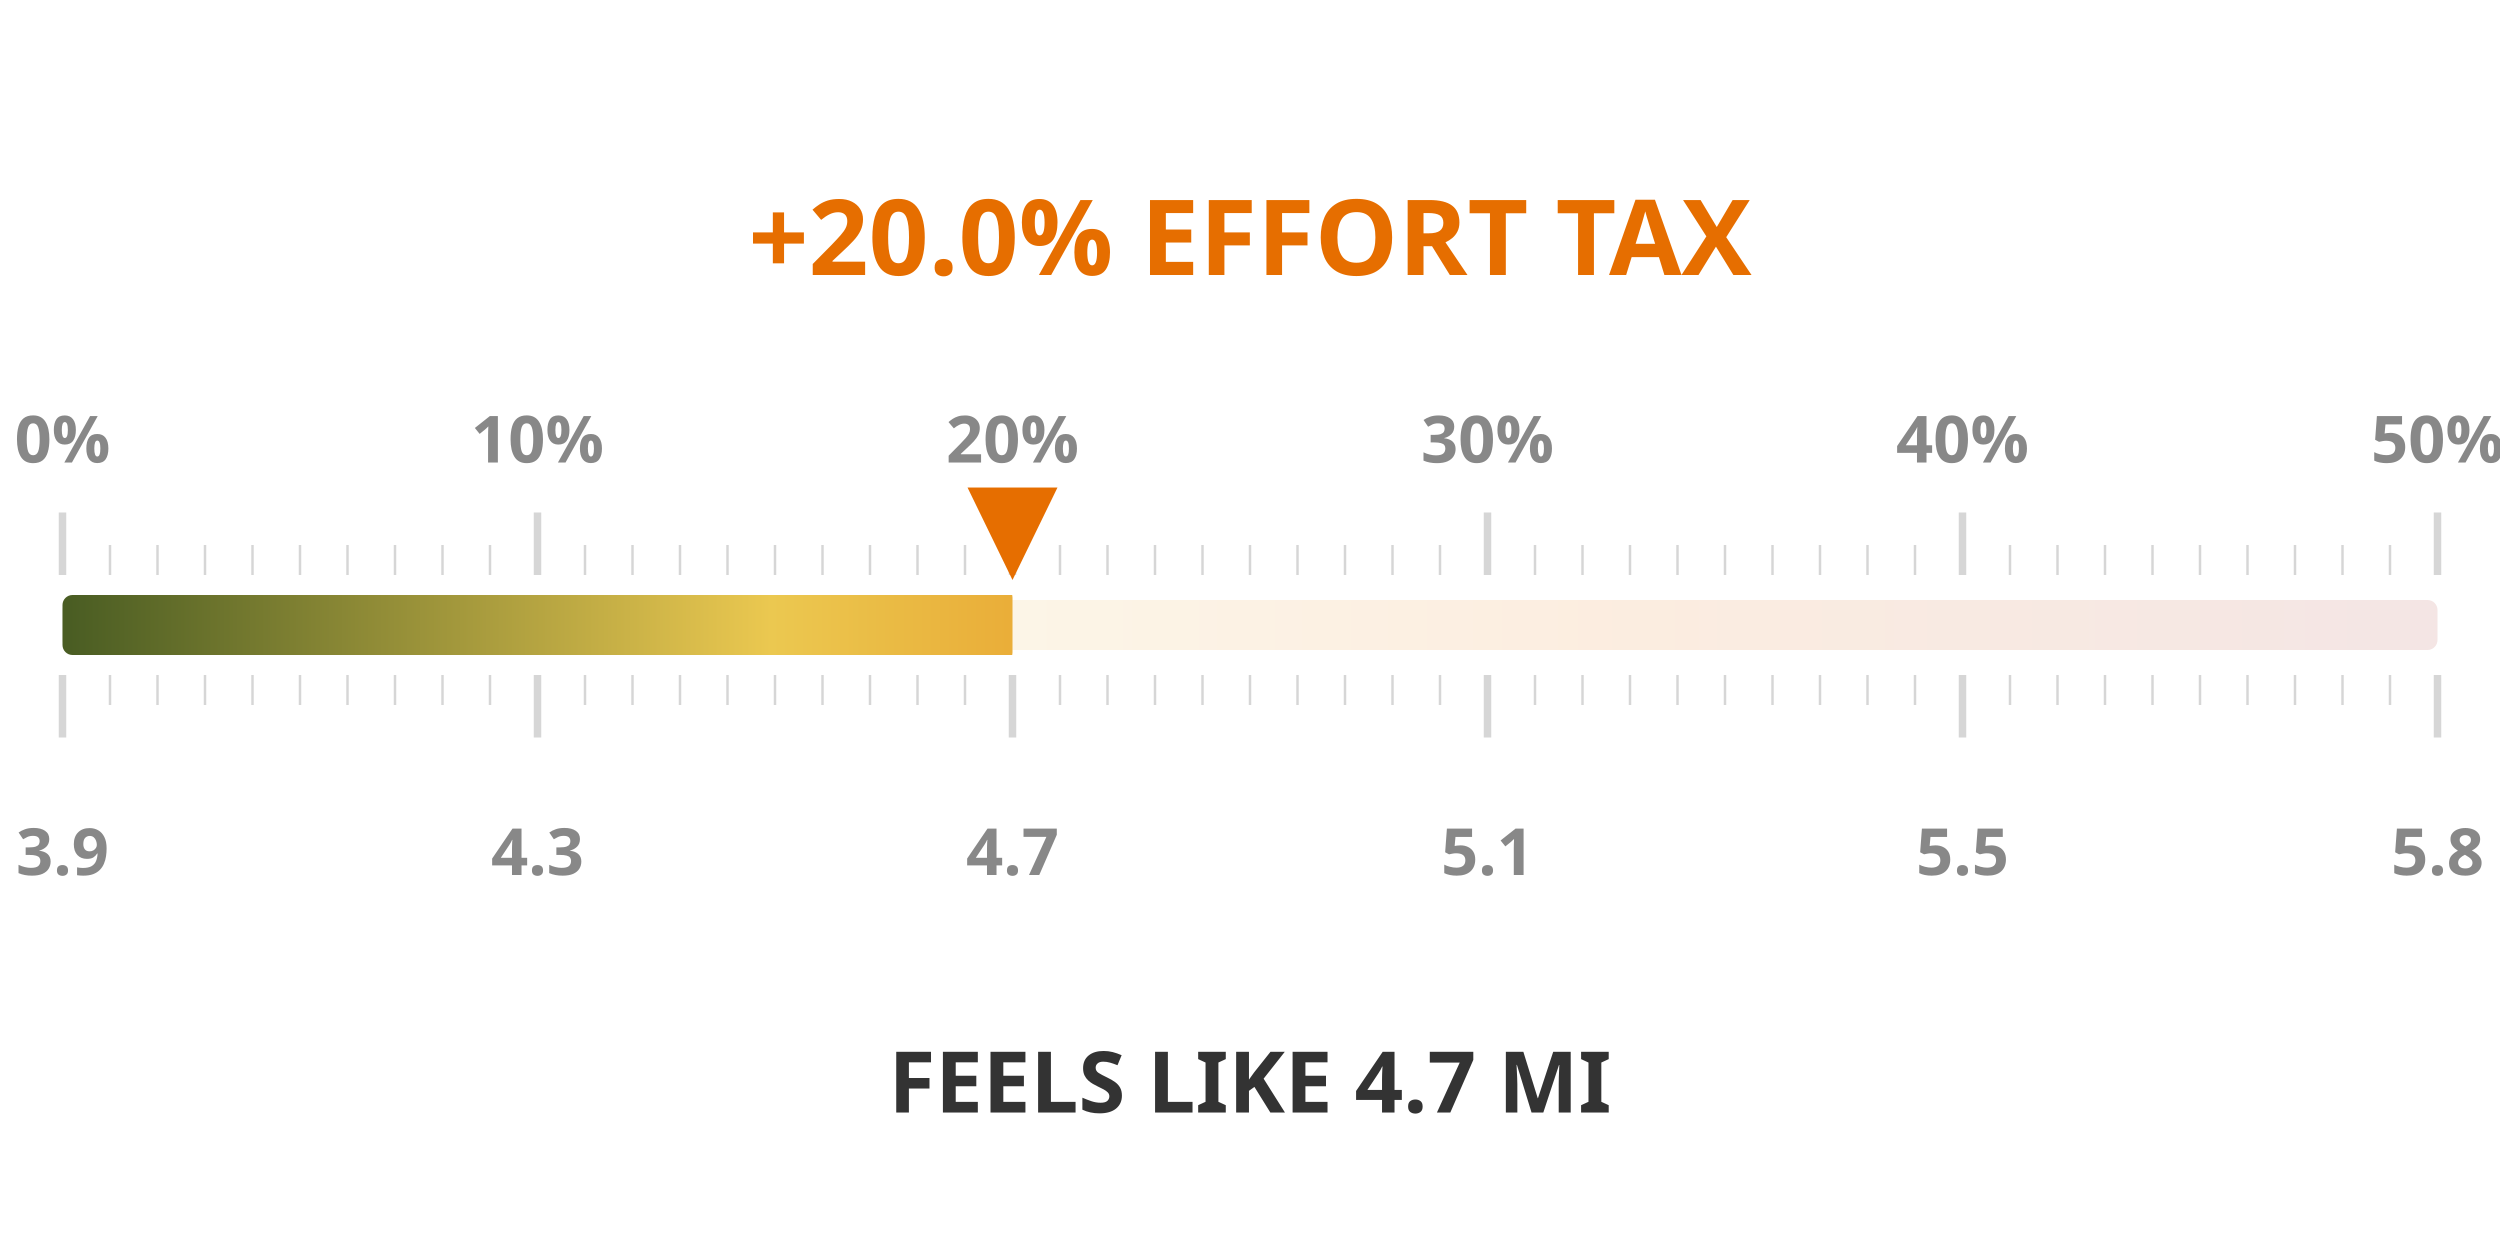
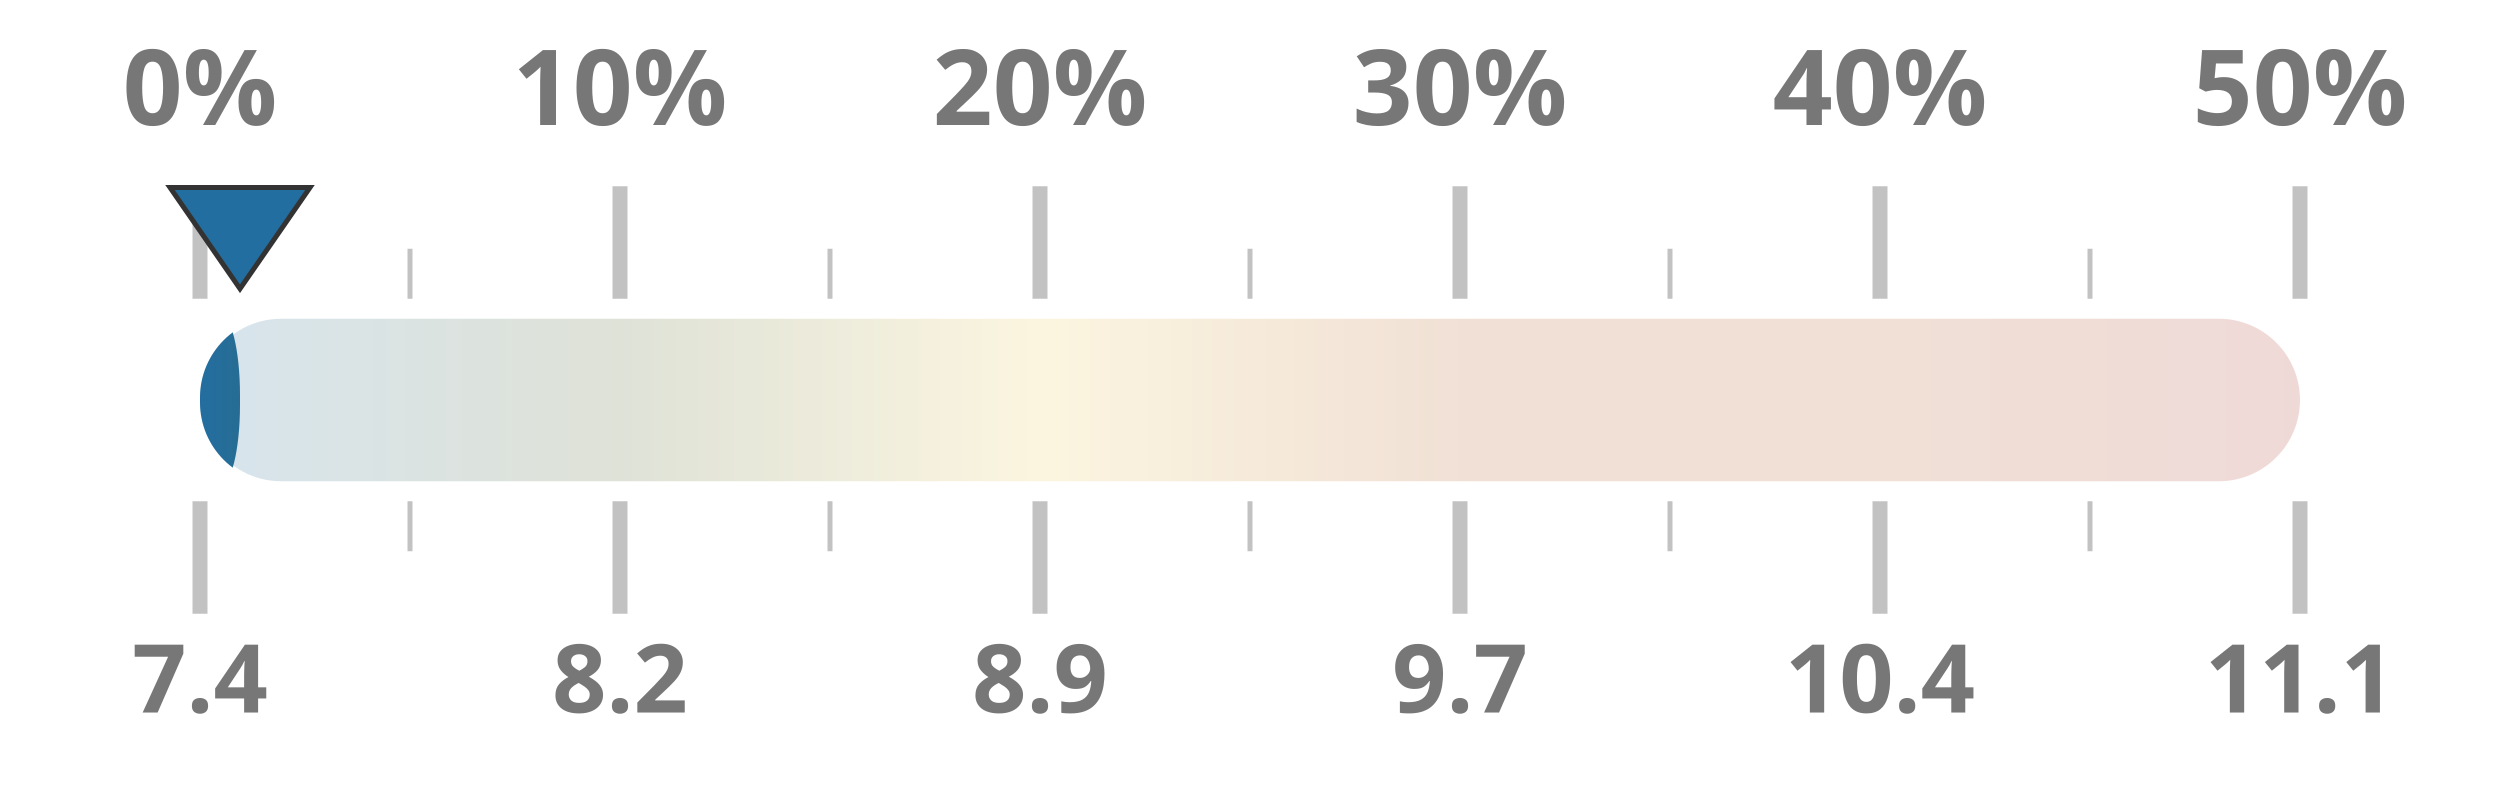
- <svg xmlns="http://www.w3.org/2000/svg" width="50mm" height="25mm" viewBox="0 0 1000 450">
+ <svg xmlns="http://www.w3.org/2000/svg" width="100%" height="100%" viewBox="0 0 1000 320" preserveAspectRatio="xMidYMid meet">
  <defs>
    <linearGradient id="taxGrad" x1="0%" y1="0%" x2="100%" y2="0%">
-       <stop offset="0%" stop-color="#4a5d23" />
-       <stop offset="30%" stop-color="#ebc850" />
-       <stop offset="65%" stop-color="#e66e00" />
+       <stop offset="0%" stop-color="#236ea0" />
+       <stop offset="20%" stop-color="#4a5d23" />
+       <stop offset="40%" stop-color="#ebc850" />
+       <stop offset="60%" stop-color="#af5519" />
+       <stop offset="80%" stop-color="#af5519" />
      <stop offset="100%" stop-color="#a52d23" />
    </linearGradient>
    <clipPath id="taxClip">
-       <rect x="25" y="210" width="380.0" height="30" rx="4" />
+       <rect x="80" y="125.5" width="16.0" height="69" rx="32.5" />
    </clipPath>
  </defs>
-   <rect x="25" y="215" width="950" height="20" fill="url(#taxGrad)" fill-opacity="0.12" rx="4" />
-   <rect x="25" y="213" width="950" height="24" fill="url(#taxGrad)" clip-path="url(#taxClip)" rx="4" />
-   <line x1="25.0" y1="205" x2="25.0" y2="180" stroke="#333333ff" stroke-width="3" opacity="0.2" />
-   <line x1="25.0" y1="245" x2="25.0" y2="270" stroke="#333333ff" stroke-width="3" opacity="0.2" />
-   <text x="25.0" y="160" text-anchor="middle" font-family="Montserrat, sans-serif" font-size="26" font-weight="600" fill="#888">0%</text>
-   <text x="25.0" y="325" text-anchor="middle" font-family="Montserrat, sans-serif" font-size="26" font-weight="600" fill="#888">3.9</text>
-   <line x1="44.0" y1="205" x2="44.0" y2="193" stroke="#333333ff" stroke-width="1" opacity="0.2" />
-   <line x1="44.0" y1="245" x2="44.0" y2="257" stroke="#333333ff" stroke-width="1" opacity="0.2" />
-   <line x1="63.0" y1="205" x2="63.0" y2="193" stroke="#333333ff" stroke-width="1" opacity="0.2" />
-   <line x1="63.0" y1="245" x2="63.0" y2="257" stroke="#333333ff" stroke-width="1" opacity="0.2" />
-   <line x1="82.0" y1="205" x2="82.0" y2="193" stroke="#333333ff" stroke-width="1" opacity="0.2" />
-   <line x1="82.0" y1="245" x2="82.0" y2="257" stroke="#333333ff" stroke-width="1" opacity="0.2" />
-   <line x1="101.0" y1="205" x2="101.0" y2="193" stroke="#333333ff" stroke-width="1" opacity="0.2" />
-   <line x1="101.0" y1="245" x2="101.0" y2="257" stroke="#333333ff" stroke-width="1" opacity="0.2" />
-   <line x1="120.0" y1="205" x2="120.0" y2="193" stroke="#333333ff" stroke-width="1" opacity="0.2" />
-   <line x1="120.0" y1="245" x2="120.0" y2="257" stroke="#333333ff" stroke-width="1" opacity="0.2" />
-   <line x1="139.0" y1="205" x2="139.0" y2="193" stroke="#333333ff" stroke-width="1" opacity="0.2" />
-   <line x1="139.0" y1="245" x2="139.0" y2="257" stroke="#333333ff" stroke-width="1" opacity="0.2" />
-   <line x1="158.0" y1="205" x2="158.0" y2="193" stroke="#333333ff" stroke-width="1" opacity="0.2" />
-   <line x1="158.0" y1="245" x2="158.0" y2="257" stroke="#333333ff" stroke-width="1" opacity="0.2" />
-   <line x1="177.0" y1="205" x2="177.0" y2="193" stroke="#333333ff" stroke-width="1" opacity="0.2" />
-   <line x1="177.0" y1="245" x2="177.0" y2="257" stroke="#333333ff" stroke-width="1" opacity="0.2" />
-   <line x1="196.0" y1="205" x2="196.0" y2="193" stroke="#333333ff" stroke-width="1" opacity="0.2" />
-   <line x1="196.0" y1="245" x2="196.0" y2="257" stroke="#333333ff" stroke-width="1" opacity="0.2" />
-   <line x1="215.0" y1="205" x2="215.0" y2="180" stroke="#333333ff" stroke-width="3" opacity="0.2" />
-   <line x1="215.0" y1="245" x2="215.0" y2="270" stroke="#333333ff" stroke-width="3" opacity="0.2" />
-   <text x="215.0" y="160" text-anchor="middle" font-family="Montserrat, sans-serif" font-size="26" font-weight="600" fill="#888">10%</text>
-   <text x="215.0" y="325" text-anchor="middle" font-family="Montserrat, sans-serif" font-size="26" font-weight="600" fill="#888">4.3</text>
-   <line x1="234.0" y1="205" x2="234.0" y2="193" stroke="#333333ff" stroke-width="1" opacity="0.2" />
-   <line x1="234.0" y1="245" x2="234.0" y2="257" stroke="#333333ff" stroke-width="1" opacity="0.2" />
-   <line x1="253.0" y1="205" x2="253.0" y2="193" stroke="#333333ff" stroke-width="1" opacity="0.2" />
-   <line x1="253.0" y1="245" x2="253.0" y2="257" stroke="#333333ff" stroke-width="1" opacity="0.2" />
-   <line x1="272.0" y1="205" x2="272.0" y2="193" stroke="#333333ff" stroke-width="1" opacity="0.2" />
-   <line x1="272.0" y1="245" x2="272.0" y2="257" stroke="#333333ff" stroke-width="1" opacity="0.2" />
-   <line x1="291.0" y1="205" x2="291.0" y2="193" stroke="#333333ff" stroke-width="1" opacity="0.2" />
-   <line x1="291.0" y1="245" x2="291.0" y2="257" stroke="#333333ff" stroke-width="1" opacity="0.2" />
-   <line x1="310.0" y1="205" x2="310.0" y2="193" stroke="#333333ff" stroke-width="1" opacity="0.2" />
-   <line x1="310.0" y1="245" x2="310.0" y2="257" stroke="#333333ff" stroke-width="1" opacity="0.2" />
-   <line x1="329.0" y1="205" x2="329.0" y2="193" stroke="#333333ff" stroke-width="1" opacity="0.2" />
-   <line x1="329.0" y1="245" x2="329.0" y2="257" stroke="#333333ff" stroke-width="1" opacity="0.2" />
-   <line x1="348.0" y1="205" x2="348.0" y2="193" stroke="#333333ff" stroke-width="1" opacity="0.2" />
-   <line x1="348.0" y1="245" x2="348.0" y2="257" stroke="#333333ff" stroke-width="1" opacity="0.2" />
-   <line x1="367.0" y1="205" x2="367.0" y2="193" stroke="#333333ff" stroke-width="1" opacity="0.2" />
-   <line x1="367.0" y1="245" x2="367.0" y2="257" stroke="#333333ff" stroke-width="1" opacity="0.2" />
-   <line x1="386.0" y1="205" x2="386.0" y2="193" stroke="#333333ff" stroke-width="1" opacity="0.2" />
-   <line x1="386.0" y1="245" x2="386.0" y2="257" stroke="#333333ff" stroke-width="1" opacity="0.2" />
-   <line x1="405.0" y1="205" x2="405.0" y2="180" stroke="#333333ff" stroke-width="3" opacity="0.2" />
-   <line x1="405.0" y1="245" x2="405.0" y2="270" stroke="#333333ff" stroke-width="3" opacity="0.2" />
-   <text x="405.0" y="160" text-anchor="middle" font-family="Montserrat, sans-serif" font-size="26" font-weight="600" fill="#888">20%</text>
-   <text x="405.0" y="325" text-anchor="middle" font-family="Montserrat, sans-serif" font-size="26" font-weight="600" fill="#888">4.7</text>
-   <line x1="424.0" y1="205" x2="424.0" y2="193" stroke="#333333ff" stroke-width="1" opacity="0.2" />
-   <line x1="424.0" y1="245" x2="424.0" y2="257" stroke="#333333ff" stroke-width="1" opacity="0.2" />
-   <line x1="443.0" y1="205" x2="443.0" y2="193" stroke="#333333ff" stroke-width="1" opacity="0.2" />
-   <line x1="443.0" y1="245" x2="443.0" y2="257" stroke="#333333ff" stroke-width="1" opacity="0.2" />
-   <line x1="462.0" y1="205" x2="462.0" y2="193" stroke="#333333ff" stroke-width="1" opacity="0.2" />
-   <line x1="462.0" y1="245" x2="462.0" y2="257" stroke="#333333ff" stroke-width="1" opacity="0.2" />
-   <line x1="481.0" y1="205" x2="481.0" y2="193" stroke="#333333ff" stroke-width="1" opacity="0.2" />
-   <line x1="481.0" y1="245" x2="481.0" y2="257" stroke="#333333ff" stroke-width="1" opacity="0.2" />
-   <line x1="500.0" y1="205" x2="500.0" y2="193" stroke="#333333ff" stroke-width="1" opacity="0.2" />
-   <line x1="500.0" y1="245" x2="500.0" y2="257" stroke="#333333ff" stroke-width="1" opacity="0.2" />
-   <line x1="519.0" y1="205" x2="519.0" y2="193" stroke="#333333ff" stroke-width="1" opacity="0.2" />
-   <line x1="519.0" y1="245" x2="519.0" y2="257" stroke="#333333ff" stroke-width="1" opacity="0.2" />
-   <line x1="538.0" y1="205" x2="538.0" y2="193" stroke="#333333ff" stroke-width="1" opacity="0.2" />
-   <line x1="538.0" y1="245" x2="538.0" y2="257" stroke="#333333ff" stroke-width="1" opacity="0.2" />
-   <line x1="557.0" y1="205" x2="557.0" y2="193" stroke="#333333ff" stroke-width="1" opacity="0.2" />
-   <line x1="557.0" y1="245" x2="557.0" y2="257" stroke="#333333ff" stroke-width="1" opacity="0.2" />
-   <line x1="576.0" y1="205" x2="576.0" y2="193" stroke="#333333ff" stroke-width="1" opacity="0.2" />
-   <line x1="576.0" y1="245" x2="576.0" y2="257" stroke="#333333ff" stroke-width="1" opacity="0.2" />
-   <line x1="595.0" y1="205" x2="595.0" y2="180" stroke="#333333ff" stroke-width="3" opacity="0.2" />
-   <line x1="595.0" y1="245" x2="595.0" y2="270" stroke="#333333ff" stroke-width="3" opacity="0.2" />
-   <text x="595.0" y="160" text-anchor="middle" font-family="Montserrat, sans-serif" font-size="26" font-weight="600" fill="#888">30%</text>
-   <text x="595.0" y="325" text-anchor="middle" font-family="Montserrat, sans-serif" font-size="26" font-weight="600" fill="#888">5.1</text>
-   <line x1="614.0" y1="205" x2="614.0" y2="193" stroke="#333333ff" stroke-width="1" opacity="0.2" />
-   <line x1="614.0" y1="245" x2="614.0" y2="257" stroke="#333333ff" stroke-width="1" opacity="0.2" />
-   <line x1="633.0" y1="205" x2="633.0" y2="193" stroke="#333333ff" stroke-width="1" opacity="0.2" />
-   <line x1="633.0" y1="245" x2="633.0" y2="257" stroke="#333333ff" stroke-width="1" opacity="0.2" />
-   <line x1="652.0" y1="205" x2="652.0" y2="193" stroke="#333333ff" stroke-width="1" opacity="0.2" />
-   <line x1="652.0" y1="245" x2="652.0" y2="257" stroke="#333333ff" stroke-width="1" opacity="0.2" />
-   <line x1="671.0" y1="205" x2="671.0" y2="193" stroke="#333333ff" stroke-width="1" opacity="0.2" />
-   <line x1="671.0" y1="245" x2="671.0" y2="257" stroke="#333333ff" stroke-width="1" opacity="0.2" />
-   <line x1="690.0" y1="205" x2="690.0" y2="193" stroke="#333333ff" stroke-width="1" opacity="0.2" />
-   <line x1="690.0" y1="245" x2="690.0" y2="257" stroke="#333333ff" stroke-width="1" opacity="0.2" />
-   <line x1="709.0" y1="205" x2="709.0" y2="193" stroke="#333333ff" stroke-width="1" opacity="0.2" />
-   <line x1="709.0" y1="245" x2="709.0" y2="257" stroke="#333333ff" stroke-width="1" opacity="0.2" />
-   <line x1="728.0" y1="205" x2="728.0" y2="193" stroke="#333333ff" stroke-width="1" opacity="0.2" />
-   <line x1="728.0" y1="245" x2="728.0" y2="257" stroke="#333333ff" stroke-width="1" opacity="0.2" />
-   <line x1="747.0" y1="205" x2="747.0" y2="193" stroke="#333333ff" stroke-width="1" opacity="0.2" />
-   <line x1="747.0" y1="245" x2="747.0" y2="257" stroke="#333333ff" stroke-width="1" opacity="0.2" />
-   <line x1="766.0" y1="205" x2="766.0" y2="193" stroke="#333333ff" stroke-width="1" opacity="0.2" />
-   <line x1="766.0" y1="245" x2="766.0" y2="257" stroke="#333333ff" stroke-width="1" opacity="0.2" />
-   <line x1="785.0" y1="205" x2="785.0" y2="180" stroke="#333333ff" stroke-width="3" opacity="0.2" />
-   <line x1="785.0" y1="245" x2="785.0" y2="270" stroke="#333333ff" stroke-width="3" opacity="0.2" />
-   <text x="785.0" y="160" text-anchor="middle" font-family="Montserrat, sans-serif" font-size="26" font-weight="600" fill="#888">40%</text>
-   <text x="785.0" y="325" text-anchor="middle" font-family="Montserrat, sans-serif" font-size="26" font-weight="600" fill="#888">5.5</text>
-   <line x1="804.0" y1="205" x2="804.0" y2="193" stroke="#333333ff" stroke-width="1" opacity="0.2" />
-   <line x1="804.0" y1="245" x2="804.0" y2="257" stroke="#333333ff" stroke-width="1" opacity="0.2" />
-   <line x1="823.0" y1="205" x2="823.0" y2="193" stroke="#333333ff" stroke-width="1" opacity="0.2" />
-   <line x1="823.0" y1="245" x2="823.0" y2="257" stroke="#333333ff" stroke-width="1" opacity="0.2" />
-   <line x1="842.0" y1="205" x2="842.0" y2="193" stroke="#333333ff" stroke-width="1" opacity="0.2" />
-   <line x1="842.0" y1="245" x2="842.0" y2="257" stroke="#333333ff" stroke-width="1" opacity="0.2" />
-   <line x1="861.0" y1="205" x2="861.0" y2="193" stroke="#333333ff" stroke-width="1" opacity="0.2" />
-   <line x1="861.0" y1="245" x2="861.0" y2="257" stroke="#333333ff" stroke-width="1" opacity="0.2" />
-   <line x1="880.0" y1="205" x2="880.0" y2="193" stroke="#333333ff" stroke-width="1" opacity="0.2" />
-   <line x1="880.0" y1="245" x2="880.0" y2="257" stroke="#333333ff" stroke-width="1" opacity="0.2" />
-   <line x1="899.0" y1="205" x2="899.0" y2="193" stroke="#333333ff" stroke-width="1" opacity="0.2" />
-   <line x1="899.0" y1="245" x2="899.0" y2="257" stroke="#333333ff" stroke-width="1" opacity="0.2" />
-   <line x1="918.0" y1="205" x2="918.0" y2="193" stroke="#333333ff" stroke-width="1" opacity="0.2" />
-   <line x1="918.0" y1="245" x2="918.0" y2="257" stroke="#333333ff" stroke-width="1" opacity="0.2" />
-   <line x1="937.0" y1="205" x2="937.0" y2="193" stroke="#333333ff" stroke-width="1" opacity="0.2" />
-   <line x1="937.0" y1="245" x2="937.0" y2="257" stroke="#333333ff" stroke-width="1" opacity="0.2" />
-   <line x1="956.0" y1="205" x2="956.0" y2="193" stroke="#333333ff" stroke-width="1" opacity="0.2" />
-   <line x1="956.0" y1="245" x2="956.0" y2="257" stroke="#333333ff" stroke-width="1" opacity="0.2" />
-   <line x1="975.0" y1="205" x2="975.0" y2="180" stroke="#333333ff" stroke-width="3" opacity="0.2" />
-   <line x1="975.0" y1="245" x2="975.0" y2="270" stroke="#333333ff" stroke-width="3" opacity="0.2" />
-   <text x="975.0" y="160" text-anchor="middle" font-family="Montserrat, sans-serif" font-size="26" font-weight="600" fill="#888">50%</text>
-   <text x="975.0" y="325" text-anchor="middle" font-family="Montserrat, sans-serif" font-size="26" font-weight="600" fill="#888">5.8</text>
-   <text x="500" y="85" text-anchor="middle" font-family="Montserrat, sans-serif" font-size="42" font-weight="800" fill="#e66e00">+20.0% EFFORT TAX</text>
-   <text x="500" y="420" text-anchor="middle" font-family="Montserrat, sans-serif" font-size="34" font-weight="800" fill="#333333ff">FEELS LIKE 4.7 MI</text>
-   <polygon points="405.0,207 387.0,170 423.0,170" fill="#e66e00" />
+   <rect x="80" y="127.5" width="840" height="65" fill="url(#taxGrad)" fill-opacity="0.18" rx="32.5" />
+   <rect x="80" y="126.5" width="840" height="67" fill="url(#taxGrad)" clip-path="url(#taxClip)" rx="32.5" />
+   <line x1="80.0" y1="119.5" x2="80.0" y2="74.5" stroke="#333333ff" stroke-width="6" opacity="0.3" />
+   <line x1="80.0" y1="200.5" x2="80.0" y2="245.5" stroke="#333333ff" stroke-width="6" opacity="0.3" />
+   <text x="80.0" y="50" text-anchor="middle" font-family="Montserrat, sans-serif" font-size="42" font-weight="700" fill="#777">0%</text>
+   <text x="80.0" y="285" text-anchor="middle" font-family="Montserrat, sans-serif" font-size="38" font-weight="700" fill="#777">7.4</text>
+   <line x1="164.0" y1="119.5" x2="164.0" y2="99.5" stroke="#333333ff" stroke-width="2" opacity="0.3" />
+   <line x1="164.0" y1="200.5" x2="164.0" y2="220.5" stroke="#333333ff" stroke-width="2" opacity="0.3" />
+   <line x1="248.0" y1="119.5" x2="248.0" y2="74.5" stroke="#333333ff" stroke-width="6" opacity="0.3" />
+   <line x1="248.0" y1="200.5" x2="248.0" y2="245.5" stroke="#333333ff" stroke-width="6" opacity="0.3" />
+   <text x="248.0" y="50" text-anchor="middle" font-family="Montserrat, sans-serif" font-size="42" font-weight="700" fill="#777">10%</text>
+   <text x="248.0" y="285" text-anchor="middle" font-family="Montserrat, sans-serif" font-size="38" font-weight="700" fill="#777">8.2</text>
+   <line x1="332.0" y1="119.5" x2="332.0" y2="99.5" stroke="#333333ff" stroke-width="2" opacity="0.3" />
+   <line x1="332.0" y1="200.5" x2="332.0" y2="220.5" stroke="#333333ff" stroke-width="2" opacity="0.3" />
+   <line x1="416.0" y1="119.5" x2="416.0" y2="74.5" stroke="#333333ff" stroke-width="6" opacity="0.3" />
+   <line x1="416.0" y1="200.5" x2="416.0" y2="245.5" stroke="#333333ff" stroke-width="6" opacity="0.3" />
+   <text x="416.0" y="50" text-anchor="middle" font-family="Montserrat, sans-serif" font-size="42" font-weight="700" fill="#777">20%</text>
+   <text x="416.0" y="285" text-anchor="middle" font-family="Montserrat, sans-serif" font-size="38" font-weight="700" fill="#777">8.9</text>
+   <line x1="500.0" y1="119.5" x2="500.0" y2="99.5" stroke="#333333ff" stroke-width="2" opacity="0.3" />
+   <line x1="500.0" y1="200.5" x2="500.0" y2="220.5" stroke="#333333ff" stroke-width="2" opacity="0.3" />
+   <line x1="584.0" y1="119.5" x2="584.0" y2="74.5" stroke="#333333ff" stroke-width="6" opacity="0.3" />
+   <line x1="584.0" y1="200.5" x2="584.0" y2="245.5" stroke="#333333ff" stroke-width="6" opacity="0.3" />
+   <text x="584.0" y="50" text-anchor="middle" font-family="Montserrat, sans-serif" font-size="42" font-weight="700" fill="#777">30%</text>
+   <text x="584.0" y="285" text-anchor="middle" font-family="Montserrat, sans-serif" font-size="38" font-weight="700" fill="#777">9.7</text>
+   <line x1="668.0" y1="119.5" x2="668.0" y2="99.5" stroke="#333333ff" stroke-width="2" opacity="0.3" />
+   <line x1="668.0" y1="200.5" x2="668.0" y2="220.5" stroke="#333333ff" stroke-width="2" opacity="0.3" />
+   <line x1="752.0" y1="119.5" x2="752.0" y2="74.5" stroke="#333333ff" stroke-width="6" opacity="0.3" />
+   <line x1="752.0" y1="200.5" x2="752.0" y2="245.5" stroke="#333333ff" stroke-width="6" opacity="0.3" />
+   <text x="752.0" y="50" text-anchor="middle" font-family="Montserrat, sans-serif" font-size="42" font-weight="700" fill="#777">40%</text>
+   <text x="752.0" y="285" text-anchor="middle" font-family="Montserrat, sans-serif" font-size="38" font-weight="700" fill="#777">10.4</text>
+   <line x1="836.0" y1="119.5" x2="836.0" y2="99.5" stroke="#333333ff" stroke-width="2" opacity="0.3" />
+   <line x1="836.0" y1="200.5" x2="836.0" y2="220.5" stroke="#333333ff" stroke-width="2" opacity="0.3" />
+   <line x1="920.0" y1="119.5" x2="920.0" y2="74.5" stroke="#333333ff" stroke-width="6" opacity="0.3" />
+   <line x1="920.0" y1="200.5" x2="920.0" y2="245.5" stroke="#333333ff" stroke-width="6" opacity="0.3" />
+   <text x="920.0" y="50" text-anchor="middle" font-family="Montserrat, sans-serif" font-size="42" font-weight="700" fill="#777">50%</text>
+   <text x="920.0" y="285" text-anchor="middle" font-family="Montserrat, sans-serif" font-size="38" font-weight="700" fill="#777">11.1</text>
+   <polygon points="96.0,115.5 68.0,75 124.0,75" fill="#236ea0" stroke="#333333ff" stroke-width="2" />
</svg>
